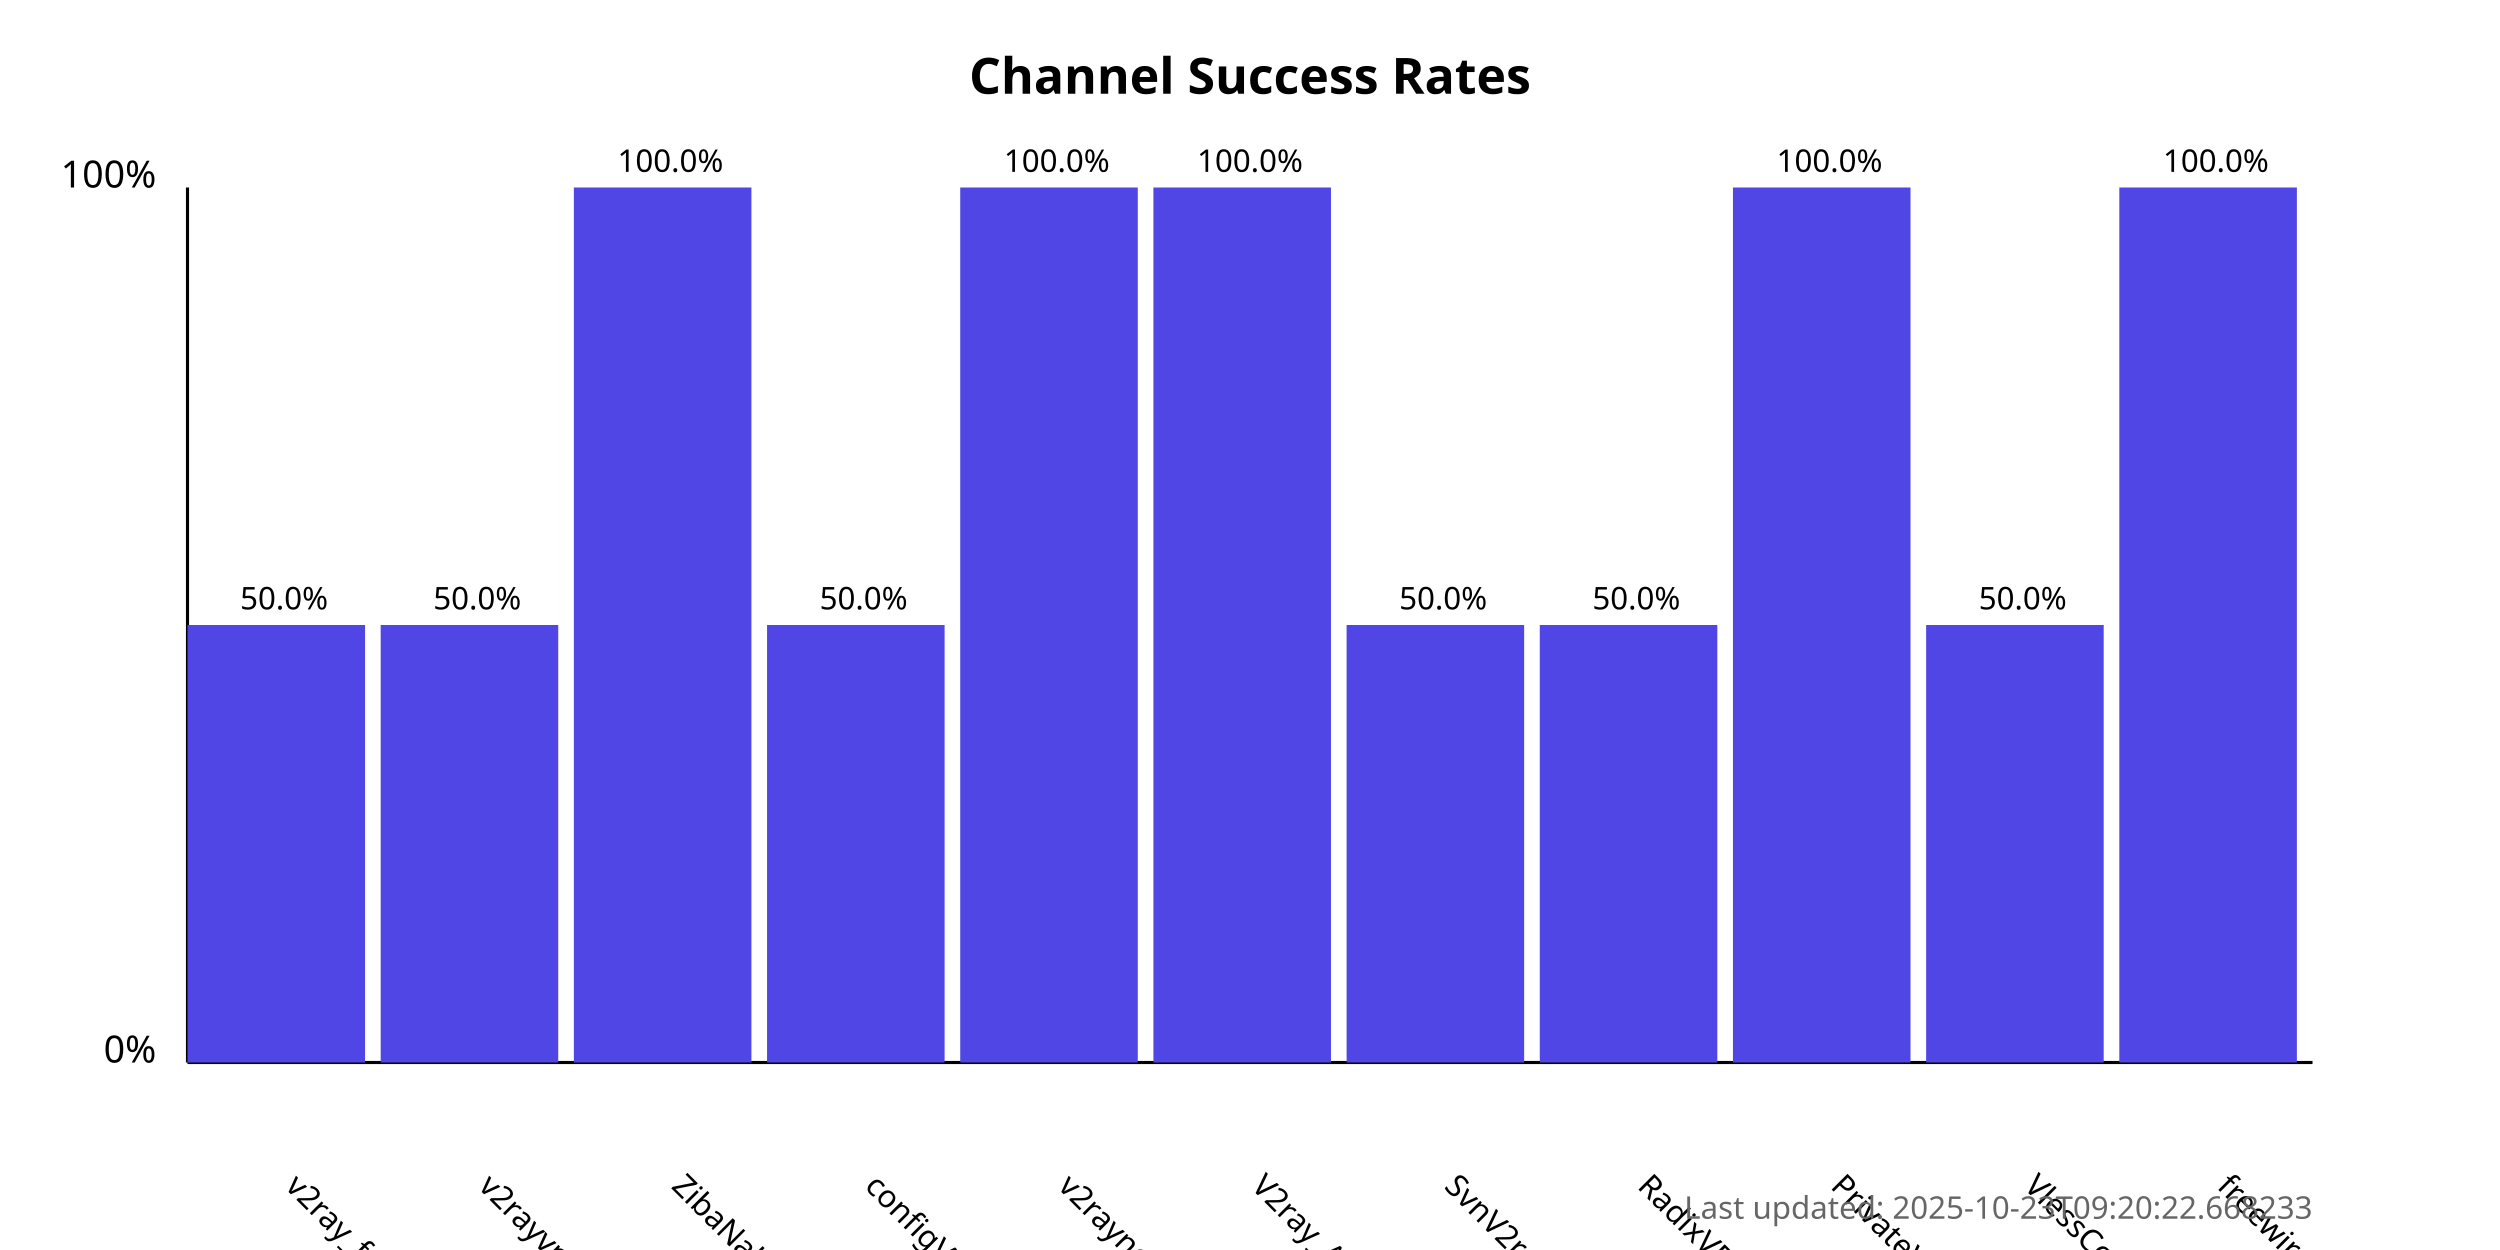
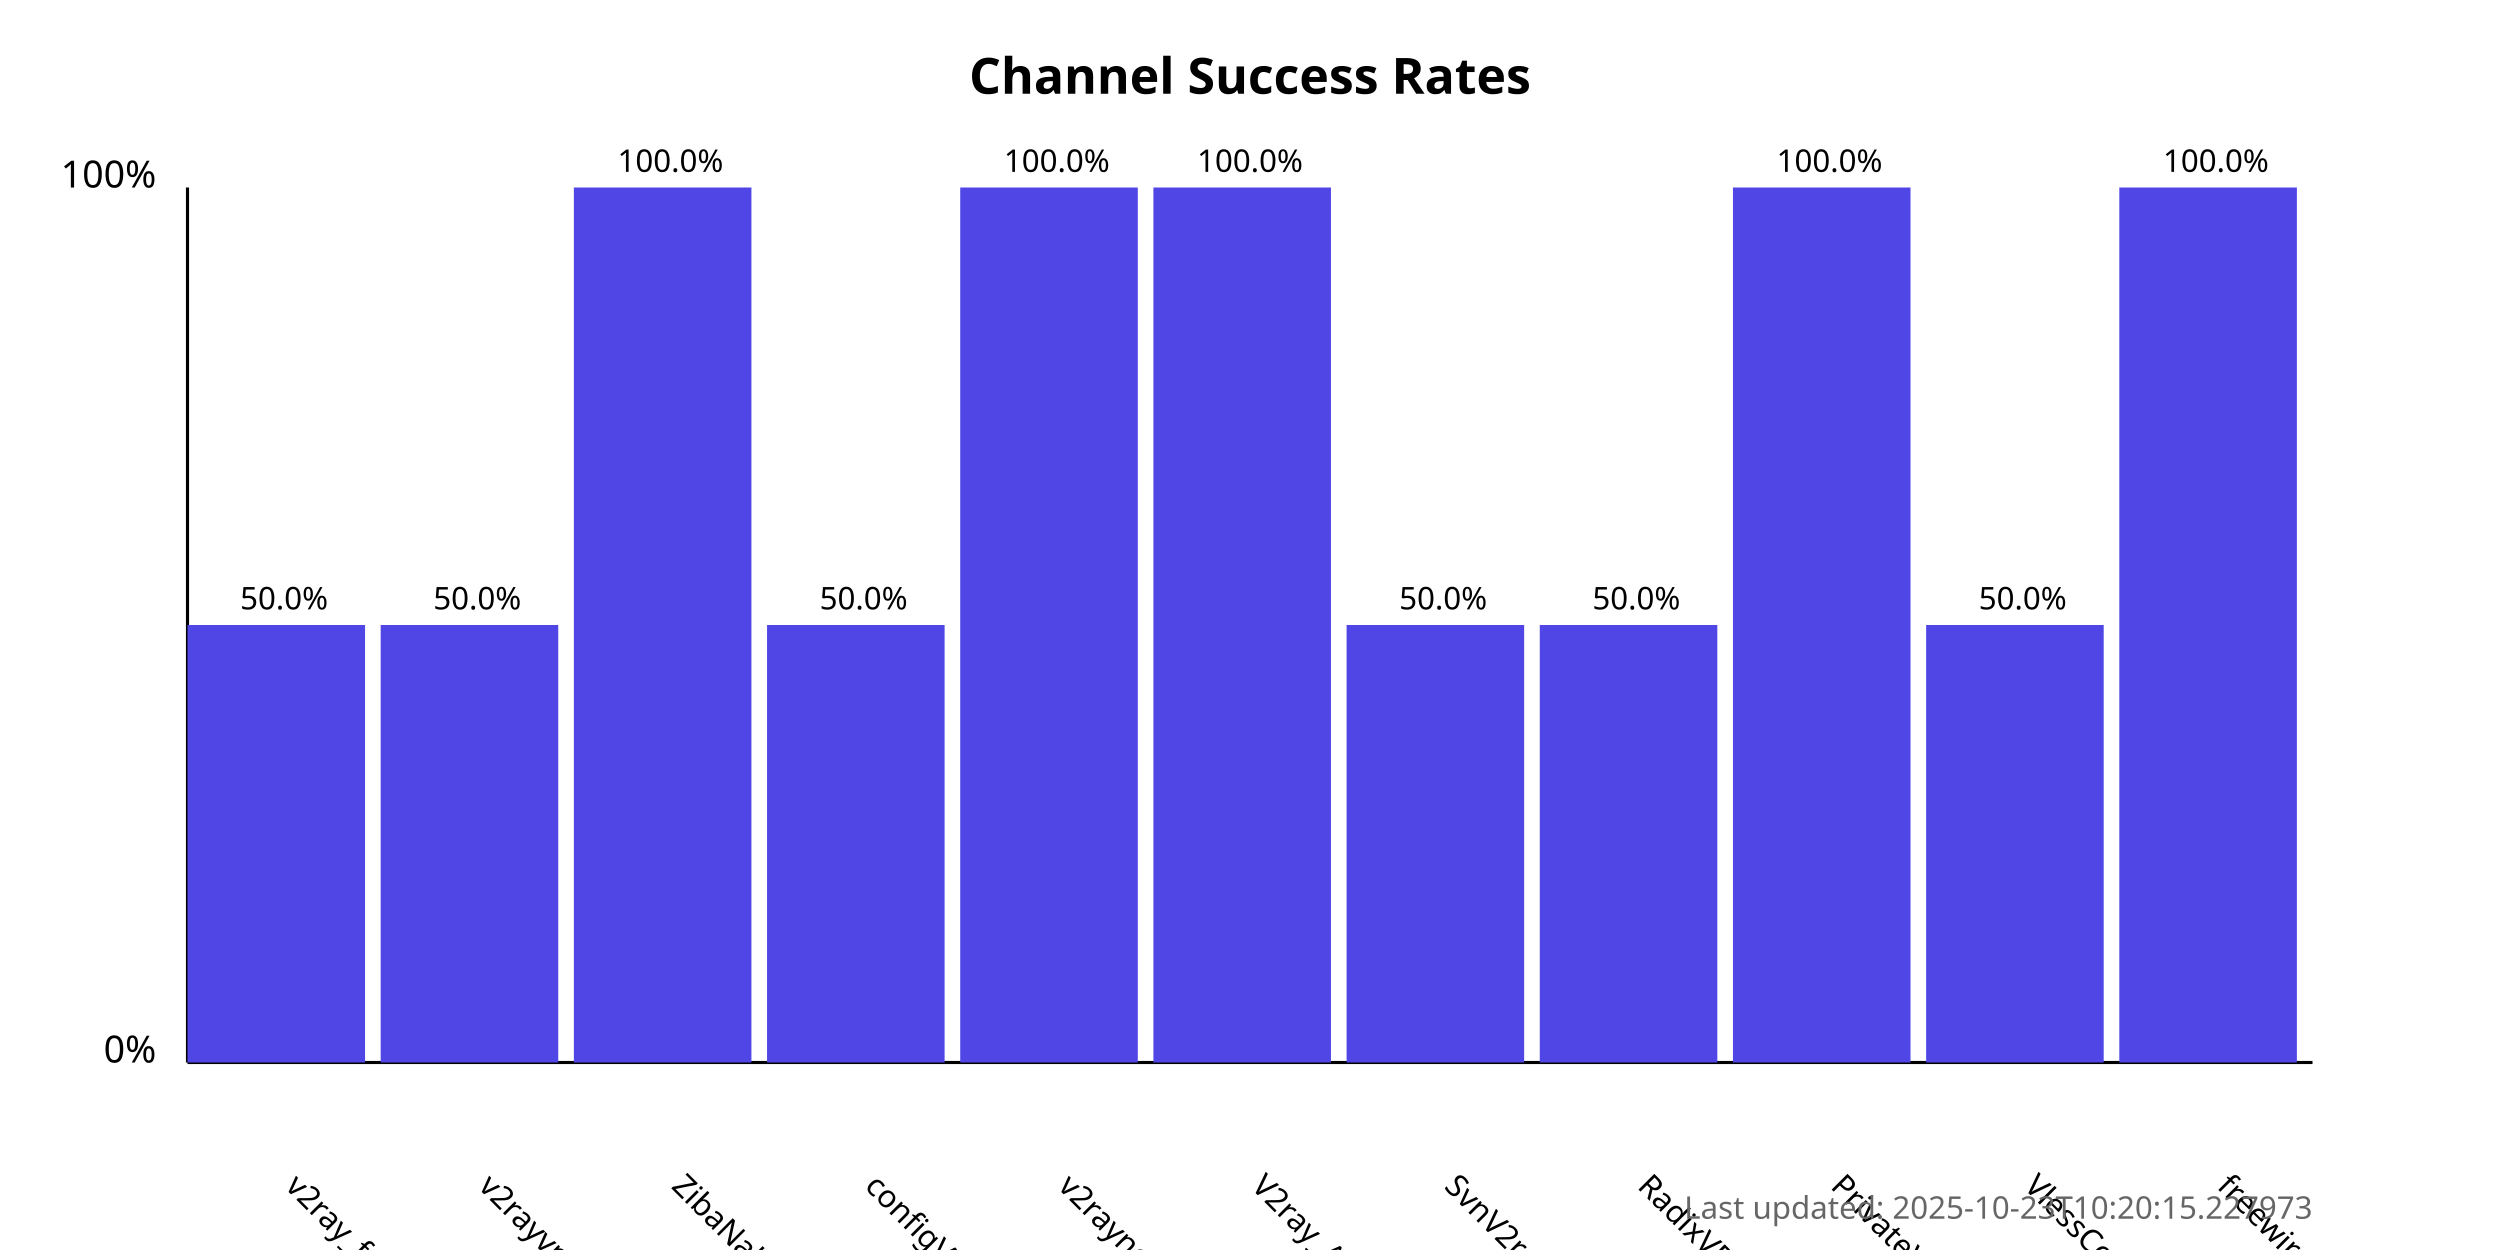
<svg xmlns="http://www.w3.org/2000/svg" width="800" height="400">
  <style>
            .chart-title { font: bold 16px sans-serif; }
            .axis-label { font: 12px sans-serif; }
            .tick-label { font: 10px sans-serif; }
            .bar { fill: #4f46e5; }
            .bar:hover { fill: #6366f1; }
            .timestamp { font: 10px sans-serif; fill: #666; }
        </style>
  <text x="400.0" y="30" text-anchor="middle" class="chart-title">
            Channel Success Rates
        </text>
  <line x1="60" y1="340" x2="60" y2="60" stroke="black" stroke-width="1" />
  <line x1="60" y1="340" x2="740" y2="340" stroke="black" stroke-width="1" />
  <text x="50" y="340" text-anchor="end" class="axis-label">0%</text>
  <text x="50" y="60" text-anchor="end" class="axis-label">100%</text>
  <g>
    <rect x="60" y="200.0" width="56.818" height="140.0" class="bar" />
    <text x="90.909" y="380" transform="rotate(45, 90.90909, 380)" text-anchor="start" class="tick-label">
                v2ray_free_conf
            </text>
    <text x="90.909" y="195.0" text-anchor="middle" class="tick-label">
                50.0%
            </text>
  </g>
  <g>
    <rect x="121.818" y="200.0" width="56.818" height="140.0" class="bar" />
    <text x="152.727" y="380" transform="rotate(45, 152.7273, 380)" text-anchor="start" class="tick-label">
                v2rayvpno
            </text>
    <text x="152.727" y="195.0" text-anchor="middle" class="tick-label">
                50.0%
            </text>
  </g>
  <g>
    <rect x="183.636" y="60.0" width="56.818" height="280.0" class="bar" />
    <text x="214.545" y="380" transform="rotate(45, 214.5455, 380)" text-anchor="start" class="tick-label">
                ZibaNabz
            </text>
    <text x="214.545" y="55.0" text-anchor="middle" class="tick-label">
                100.0%
            </text>
  </g>
  <g>
    <rect x="245.455" y="200.0" width="56.818" height="140.0" class="bar" />
    <text x="276.364" y="380" transform="rotate(45, 276.3636, 380)" text-anchor="start" class="tick-label">
                configV2rayForFree
            </text>
    <text x="276.364" y="195.0" text-anchor="middle" class="tick-label">
                50.0%
            </text>
  </g>
  <g>
    <rect x="307.273" y="60.0" width="56.818" height="280.0" class="bar" />
    <text x="338.182" y="380" transform="rotate(45, 338.1818, 380)" text-anchor="start" class="tick-label">
                v2rayngvpn
            </text>
    <text x="338.182" y="55.0" text-anchor="middle" class="tick-label">
                100.0%
            </text>
  </g>
  <g>
    <rect x="369.091" y="60.0" width="56.818" height="280.0" class="bar" />
    <text x="400.0" y="380" transform="rotate(45, 400.0, 380)" text-anchor="start" class="tick-label">
                V2ray_Alpha
            </text>
    <text x="400.0" y="55.0" text-anchor="middle" class="tick-label">
                100.0%
            </text>
  </g>
  <g>
    <rect x="430.909" y="200.0" width="56.818" height="140.0" class="bar" />
    <text x="461.818" y="380" transform="rotate(45, 461.8182, 380)" text-anchor="start" class="tick-label">
                SvnV2ray
            </text>
    <text x="461.818" y="195.0" text-anchor="middle" class="tick-label">
                50.0%
            </text>
  </g>
  <g>
    <rect x="492.727" y="200.0" width="56.818" height="140.0" class="bar" />
    <text x="523.636" y="380" transform="rotate(45, 523.6364, 380)" text-anchor="start" class="tick-label">
                RadixVPN
            </text>
    <text x="523.636" y="195.0" text-anchor="middle" class="tick-label">
                50.0%
            </text>
  </g>
  <g>
    <rect x="554.545" y="60.0" width="56.818" height="280.0" class="bar" />
    <text x="585.455" y="380" transform="rotate(45, 585.4545, 380)" text-anchor="start" class="tick-label">
                PrivateVPNs
            </text>
    <text x="585.455" y="55.0" text-anchor="middle" class="tick-label">
                100.0%
            </text>
  </g>
  <g>
    <rect x="616.364" y="200.0" width="56.818" height="140.0" class="bar" />
    <text x="647.273" y="380" transform="rotate(45, 647.2727, 380)" text-anchor="start" class="tick-label">
                VlessConfig
            </text>
    <text x="647.273" y="195.0" text-anchor="middle" class="tick-label">
                50.0%
            </text>
  </g>
  <g>
    <rect x="678.182" y="60.0" width="56.818" height="280.0" class="bar" />
    <text x="709.091" y="380" transform="rotate(45, 709.0909, 380)" text-anchor="start" class="tick-label">
                freewireguard
            </text>
    <text x="709.091" y="55.0" text-anchor="middle" class="tick-label">
                100.0%
            </text>
  </g>
  <text x="740" y="390" text-anchor="end" class="timestamp">
-             Last updated: 2025-10-23T09:20:22.668233
+             Last updated: 2025-10-23T10:20:15.227973
        </text>
</svg>
